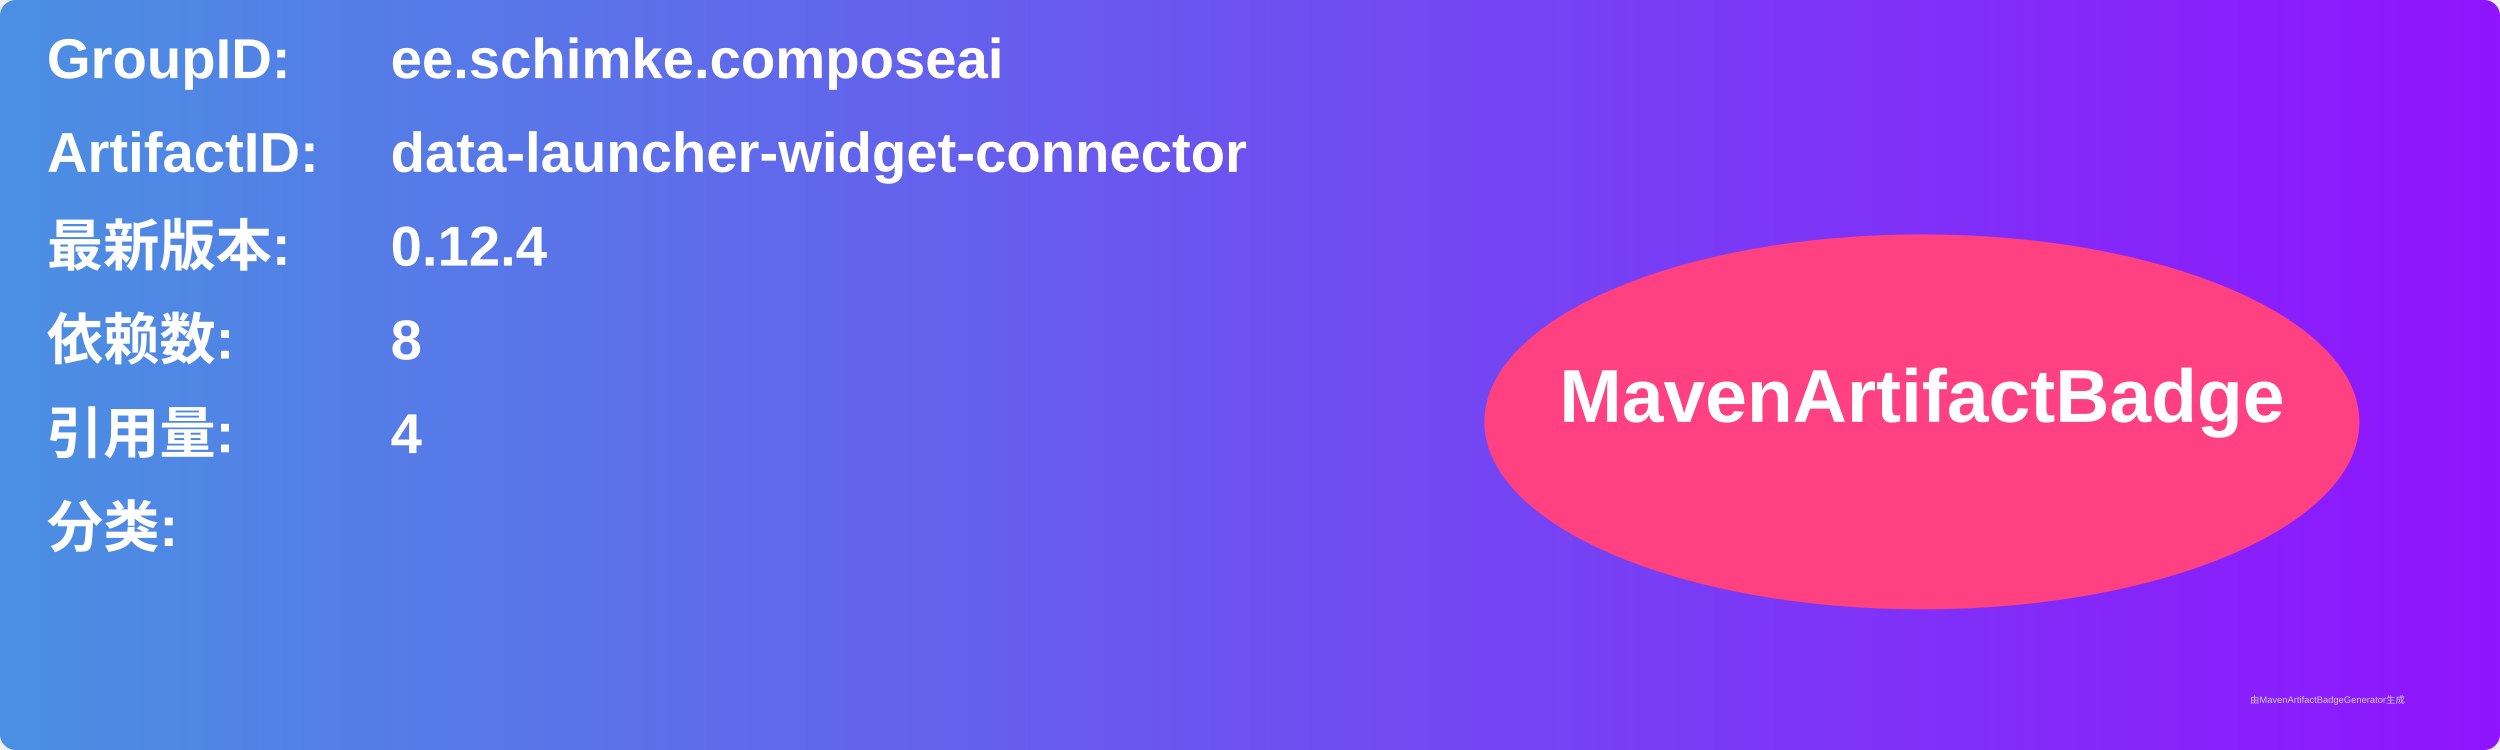
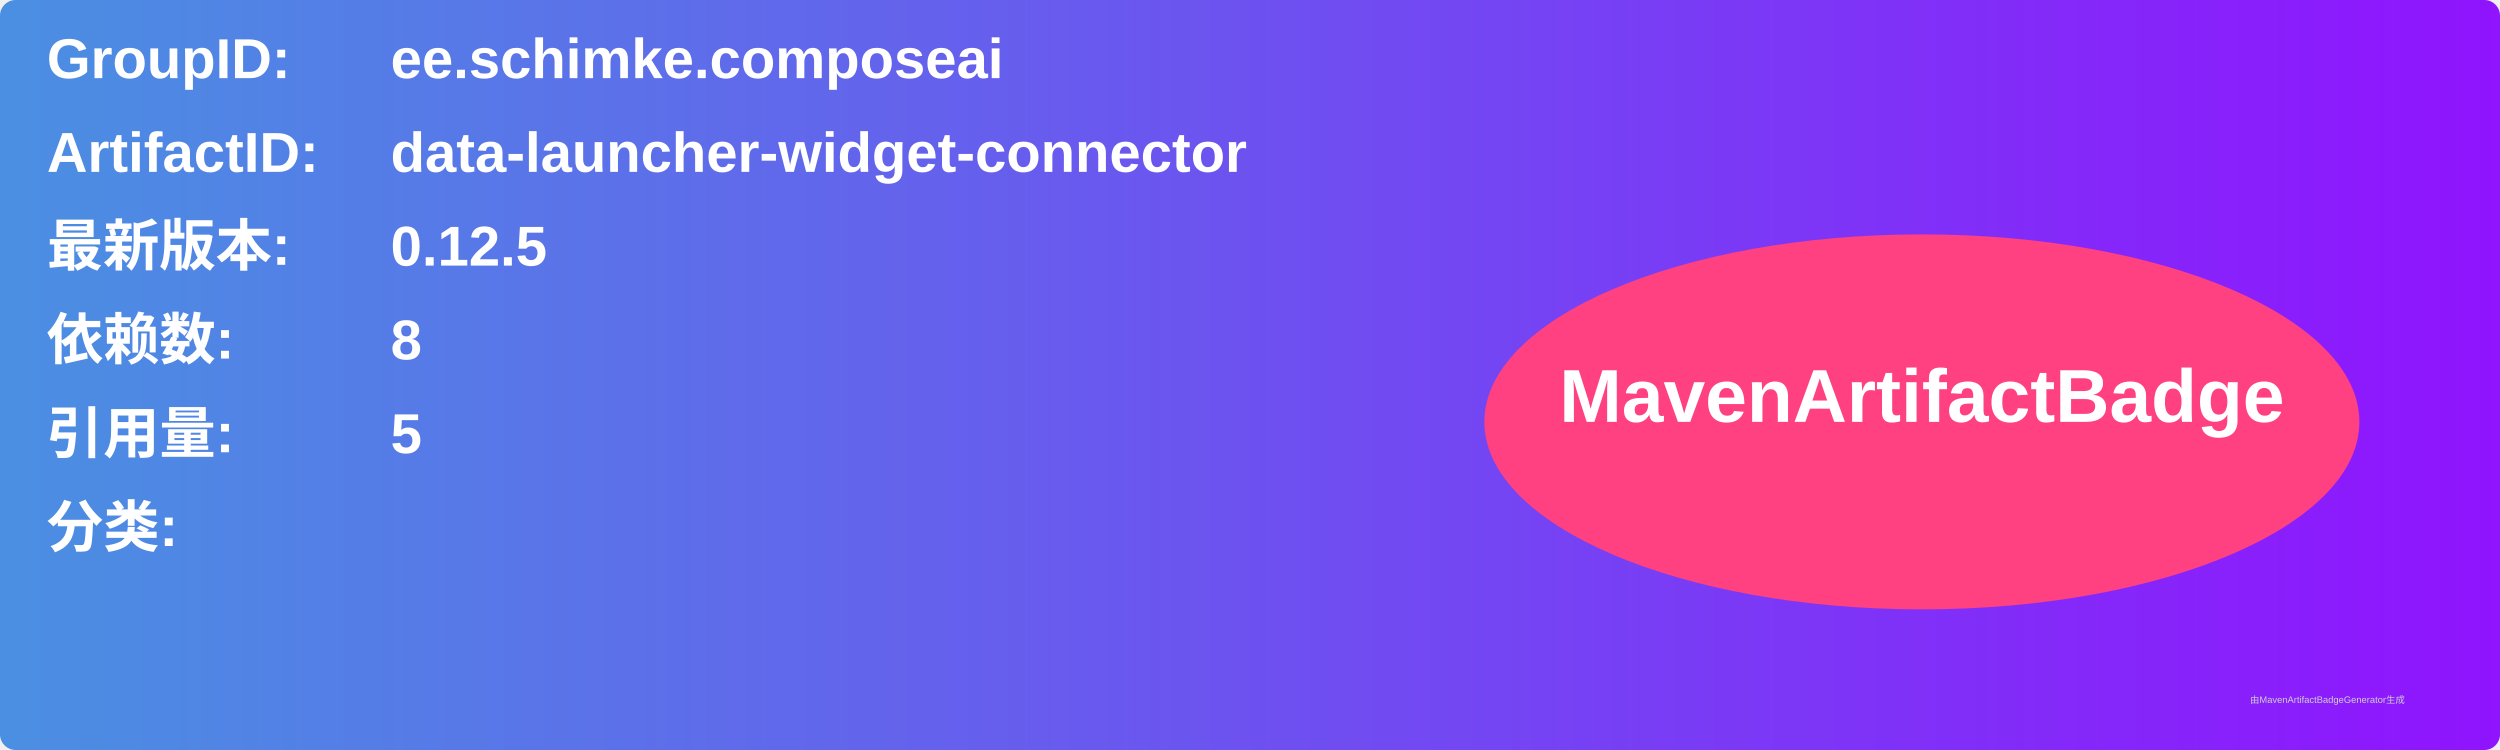
<svg xmlns="http://www.w3.org/2000/svg" width="800" height="240" viewBox="0 0 800 240">
  <linearGradient id="grad" x1="0%" y1="0%" x2="100%" y2="0%">
    <stop offset="0%" stop-color="#4a90e2" />
    <stop offset="100%" stop-color="#9013fe" />
  </linearGradient>
  <rect width="100%" height="100%" rx="5" ry="5" fill="url(#grad)" />
  <g transform="translate(15, 15)">
    <text x="0" y="10" font-family="Arial" font-size="18" fill="white" font-weight="bold" width="260">GroupID:</text>
    <text x="110" y="10" font-family="Arial" font-size="18" fill="white" font-weight="bold" width="460">ee.schimke.composeai</text>
    <text x="0" y="40" font-family="Arial" font-size="18" fill="white" font-weight="bold" width="260">ArtifactID:</text>
    <text x="110" y="40" font-family="Arial" font-size="18" fill="white" font-weight="bold" width="460">data-launcher-widget-connector</text>
    <text x="0" y="70" font-family="Arial" font-size="18" fill="white" font-weight="bold">最新版本:</text>
    <text x="110" y="70" font-family="Arial" font-size="18" fill="white" font-weight="bold">
-       <tspan font-weight="bold">0.12.4</tspan>
+       <tspan font-weight="bold">0.12.5</tspan>
    </text>
    <text x="0" y="100" font-family="Arial" font-size="18" fill="white" font-weight="bold">依赖数: </text>
    <text x="110" y="100" font-family="Arial" font-size="18" fill="white">
      <tspan font-weight="bold">8</tspan>
    </text>
    <text x="0" y="130" font-family="Arial" font-size="18" fill="white" font-weight="bold">引用量: </text>
    <text x="110" y="130" font-family="Arial" font-size="18" fill="white">
-       <tspan font-weight="bold">4</tspan>
+       <tspan font-weight="bold">5</tspan>
    </text>
    <text x="0" y="160" font-family="Arial" font-size="18" fill="white" font-weight="bold">分类:</text>
    <text x="10" y="190" font-family="Arial" font-size="10" fill="white">
      <tspan font-weight="bold" />
    </text>
    <ellipse cx="600" cy="120" rx="140" ry="60" fill="#ff4081" />
    <text x="600" y="120" text-anchor="middle" font-family="Arial" font-size="24" fill="white" font-weight="bold">MavenArtifactBadge</text>
  </g>
  <text x="720" y="225" font-family="Arial" font-size="3" fill="#d0d0d0">由MavenArtifactBadgeGenerator生成</text>
</svg>
